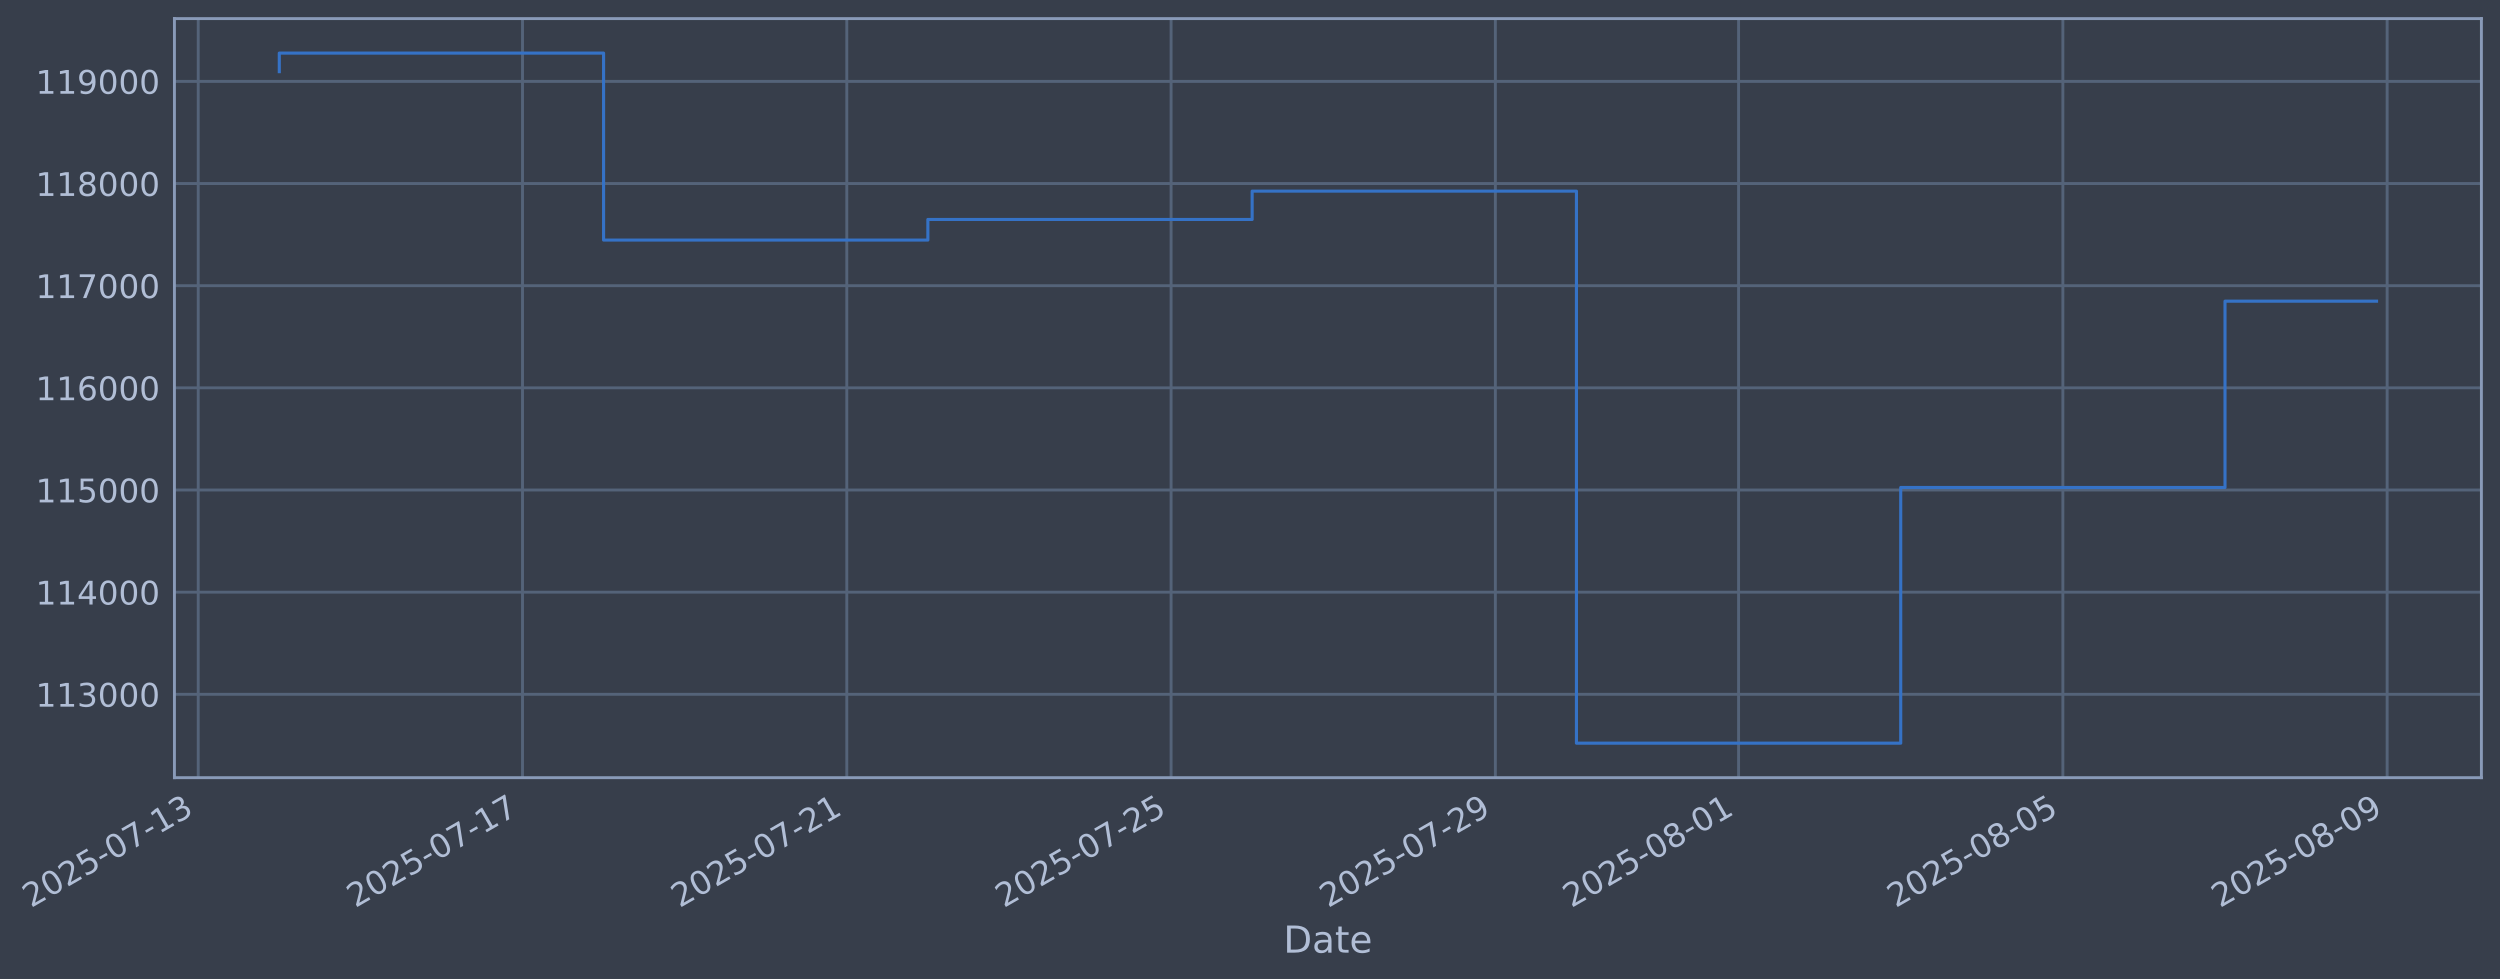
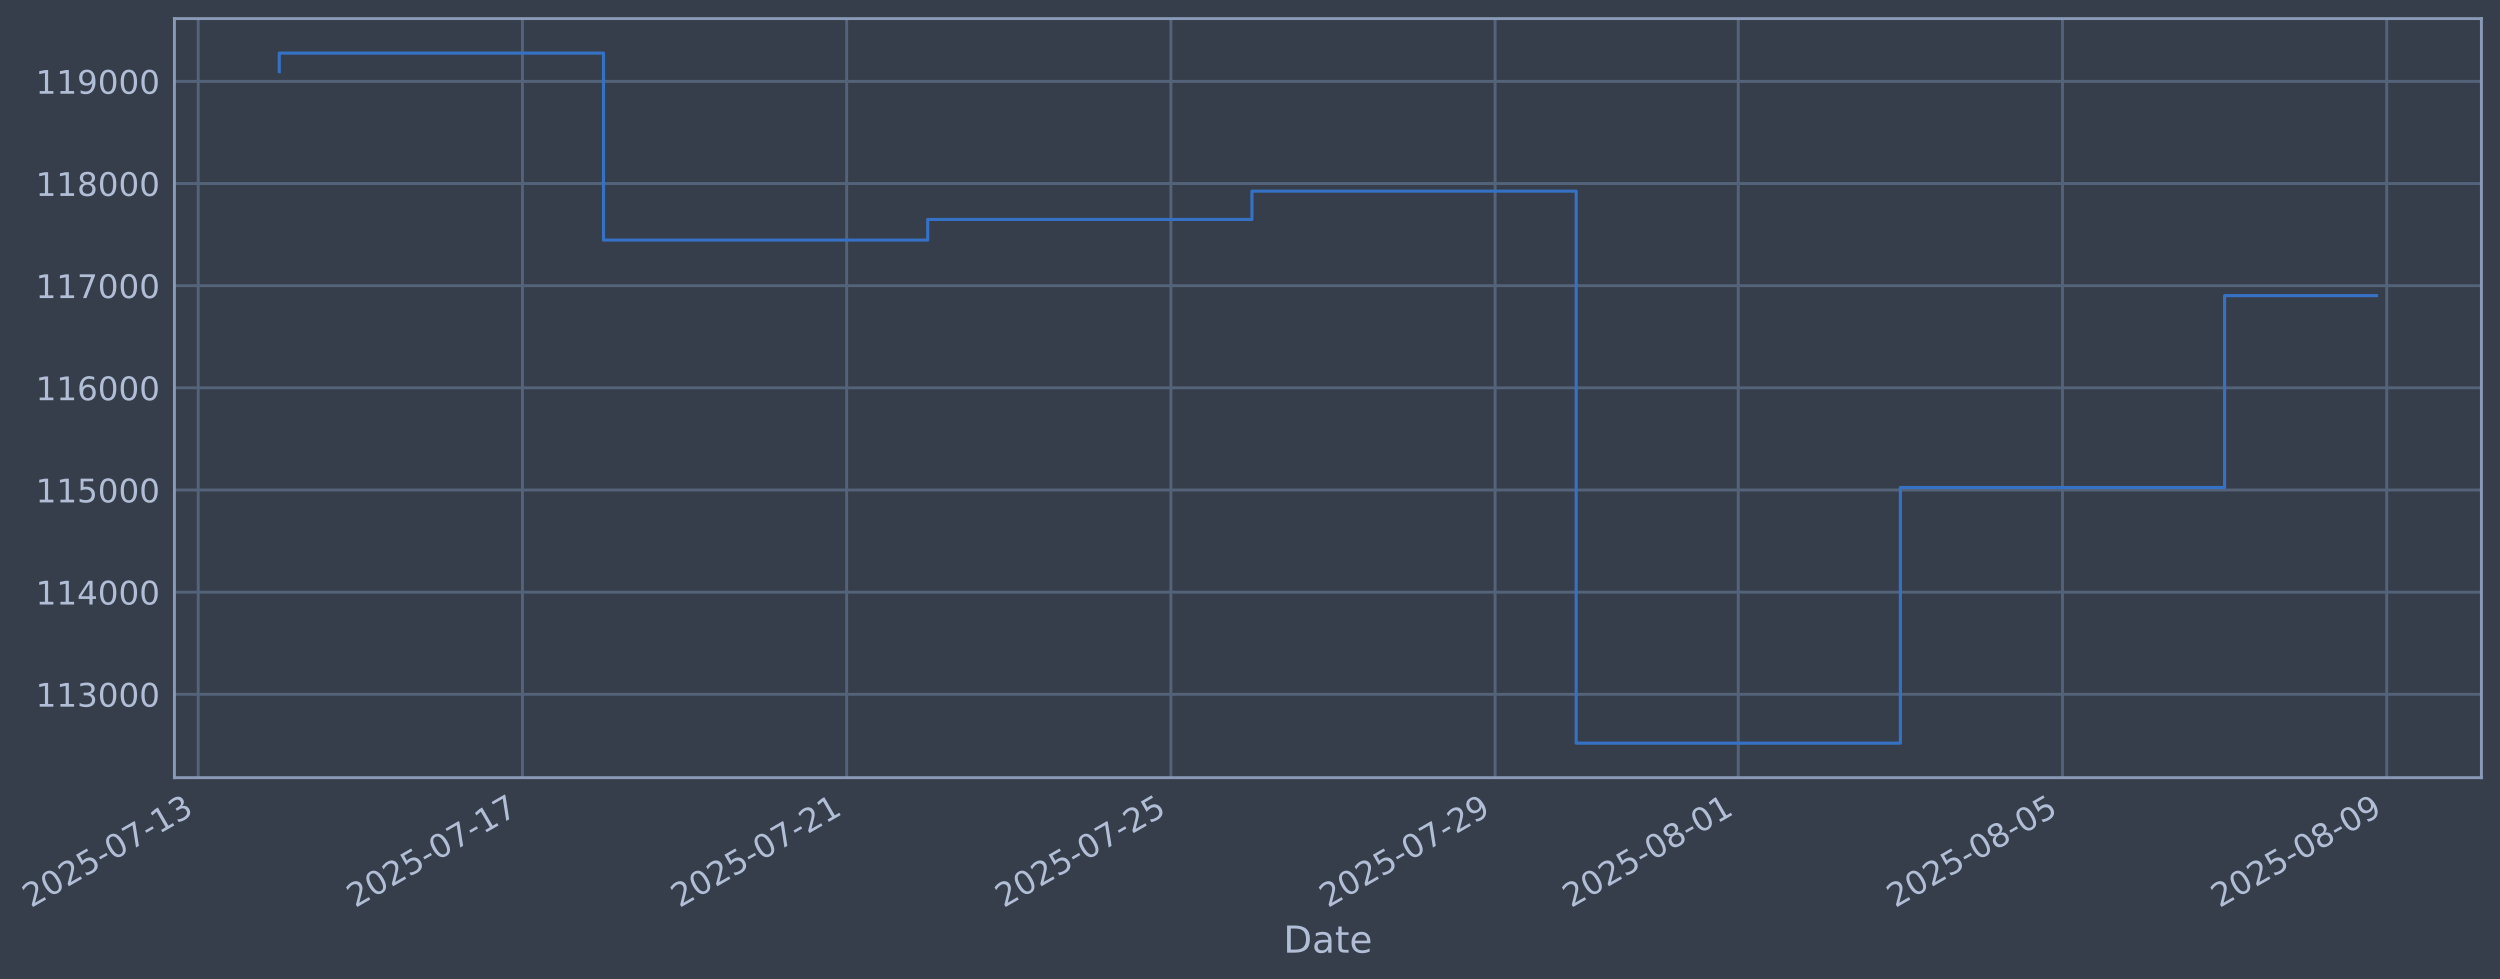
- <svg xmlns="http://www.w3.org/2000/svg" xmlns:xlink="http://www.w3.org/1999/xlink" width="967.505pt" height="378.87pt" viewBox="0 0 967.505 378.87" version="1.1">
+ <svg xmlns="http://www.w3.org/2000/svg" xmlns:xlink="http://www.w3.org/1999/xlink" width="967.499pt" height="378.87pt" viewBox="0 0 967.499 378.87" version="1.1">
  <defs>
    <style type="text/css">*{stroke-linejoin: round; stroke-linecap: butt}</style>
  </defs>
  <g id="figure_1">
    <g id="patch_1">
-       <path d="M 0 378.87  L 967.505 378.87  L 967.505 0  L 0 0  z " style="fill: #373e4b" />
+       <path d="M 0 378.87  L 967.499 378.87  L 967.499 0  L 0 0  z " style="fill: #373e4b" />
    </g>
    <g id="axes_1">
      <g id="patch_2">
-         <path d="M 67.505 300.96  L 960.305 300.96  L 960.305 7.2  L 67.505 7.2  z " style="fill: #373e4b" />
+         <path d="M 67.499 300.96  L 960.299 300.96  L 960.299 7.2  L 67.499 7.2  z " style="fill: #373e4b" />
      </g>
      <g id="matplotlib.axis_1">
        <g id="xtick_1">
          <g id="line2d_1">
-             <path d="M 76.713 300.96  L 76.713 7.2  " clip-path="url(#pc0d410c3f4)" style="fill: none; stroke: #546379; stroke-width: 1.12; stroke-linecap: square" />
+             <path d="M 76.713 300.96  L 76.713 7.2  " clip-path="url(#pe7ced3ec9a)" style="fill: none; stroke: #546379; stroke-width: 1.12; stroke-linecap: square" />
          </g>
          <g id="line2d_2" />
          <g id="text_1">
            <g style="fill: #b1bed6" transform="translate(11.98702 351.4642) rotate(-30) scale(0.126 -0.126)">
              <defs>
                <path id="DejaVuSans-32" d="M 1228 531  L 3431 531  L 3431 0  L 469 0  L 469 531  Q 828 903 1448 1529  Q 2069 2156 2228 2338  Q 2531 2678 2651 2914  Q 2772 3150 2772 3378  Q 2772 3750 2511 3984  Q 2250 4219 1831 4219  Q 1534 4219 1204 4116  Q 875 4013 500 3803  L 500 4441  Q 881 4594 1212 4672  Q 1544 4750 1819 4750  Q 2544 4750 2975 4387  Q 3406 4025 3406 3419  Q 3406 3131 3298 2873  Q 3191 2616 2906 2266  Q 2828 2175 2409 1742  Q 1991 1309 1228 531  z " transform="scale(0.015625)" />
                <path id="DejaVuSans-30" d="M 2034 4250  Q 1547 4250 1301 3770  Q 1056 3291 1056 2328  Q 1056 1369 1301 889  Q 1547 409 2034 409  Q 2525 409 2770 889  Q 3016 1369 3016 2328  Q 3016 3291 2770 3770  Q 2525 4250 2034 4250  z M 2034 4750  Q 2819 4750 3233 4129  Q 3647 3509 3647 2328  Q 3647 1150 3233 529  Q 2819 -91 2034 -91  Q 1250 -91 836 529  Q 422 1150 422 2328  Q 422 3509 836 4129  Q 1250 4750 2034 4750  z " transform="scale(0.015625)" />
                <path id="DejaVuSans-35" d="M 691 4666  L 3169 4666  L 3169 4134  L 1269 4134  L 1269 2991  Q 1406 3038 1543 3061  Q 1681 3084 1819 3084  Q 2600 3084 3056 2656  Q 3513 2228 3513 1497  Q 3513 744 3044 326  Q 2575 -91 1722 -91  Q 1428 -91 1123 -41  Q 819 9 494 109  L 494 744  Q 775 591 1075 516  Q 1375 441 1709 441  Q 2250 441 2565 725  Q 2881 1009 2881 1497  Q 2881 1984 2565 2268  Q 2250 2553 1709 2553  Q 1456 2553 1204 2497  Q 953 2441 691 2322  L 691 4666  z " transform="scale(0.015625)" />
                <path id="DejaVuSans-2d" d="M 313 2009  L 1997 2009  L 1997 1497  L 313 1497  L 313 2009  z " transform="scale(0.015625)" />
                <path id="DejaVuSans-37" d="M 525 4666  L 3525 4666  L 3525 4397  L 1831 0  L 1172 0  L 2766 4134  L 525 4134  L 525 4666  z " transform="scale(0.015625)" />
                <path id="DejaVuSans-31" d="M 794 531  L 1825 531  L 1825 4091  L 703 3866  L 703 4441  L 1819 4666  L 2450 4666  L 2450 531  L 3481 531  L 3481 0  L 794 0  L 794 531  z " transform="scale(0.015625)" />
                <path id="DejaVuSans-33" d="M 2597 2516  Q 3050 2419 3304 2112  Q 3559 1806 3559 1356  Q 3559 666 3084 287  Q 2609 -91 1734 -91  Q 1441 -91 1130 -33  Q 819 25 488 141  L 488 750  Q 750 597 1062 519  Q 1375 441 1716 441  Q 2309 441 2620 675  Q 2931 909 2931 1356  Q 2931 1769 2642 2001  Q 2353 2234 1838 2234  L 1294 2234  L 1294 2753  L 1863 2753  Q 2328 2753 2575 2939  Q 2822 3125 2822 3475  Q 2822 3834 2567 4026  Q 2313 4219 1838 4219  Q 1578 4219 1281 4162  Q 984 4106 628 3988  L 628 4550  Q 988 4650 1302 4700  Q 1616 4750 1894 4750  Q 2613 4750 3031 4423  Q 3450 4097 3450 3541  Q 3450 3153 3228 2886  Q 3006 2619 2597 2516  z " transform="scale(0.015625)" />
              </defs>
              <use xlink:href="#DejaVuSans-32" />
              <use xlink:href="#DejaVuSans-30" transform="translate(63.62305 0)" />
              <use xlink:href="#DejaVuSans-32" transform="translate(127.2461 0)" />
              <use xlink:href="#DejaVuSans-35" transform="translate(190.8691 0)" />
              <use xlink:href="#DejaVuSans-2d" transform="translate(254.4922 0)" />
              <use xlink:href="#DejaVuSans-30" transform="translate(290.5762 0)" />
              <use xlink:href="#DejaVuSans-37" transform="translate(354.1992 0)" />
              <use xlink:href="#DejaVuSans-2d" transform="translate(417.8223 0)" />
              <use xlink:href="#DejaVuSans-31" transform="translate(453.9062 0)" />
              <use xlink:href="#DejaVuSans-33" transform="translate(517.5293 0)" />
            </g>
          </g>
        </g>
        <g id="xtick_2">
          <g id="line2d_3">
-             <path d="M 202.212 300.96  L 202.212 7.2  " clip-path="url(#pc0d410c3f4)" style="fill: none; stroke: #546379; stroke-width: 1.12; stroke-linecap: square" />
+             <path d="M 202.185 300.96  L 202.185 7.2  " clip-path="url(#pe7ced3ec9a)" style="fill: none; stroke: #546379; stroke-width: 1.12; stroke-linecap: square" />
          </g>
          <g id="line2d_4" />
          <g id="text_2">
-             <g style="fill: #b1bed6" transform="translate(137.4861 351.4642) rotate(-30) scale(0.126 -0.126)">
+             <g style="fill: #b1bed6" transform="translate(137.4598 351.4642) rotate(-30) scale(0.126 -0.126)">
              <use xlink:href="#DejaVuSans-32" />
              <use xlink:href="#DejaVuSans-30" transform="translate(63.62305 0)" />
              <use xlink:href="#DejaVuSans-32" transform="translate(127.2461 0)" />
              <use xlink:href="#DejaVuSans-35" transform="translate(190.8691 0)" />
              <use xlink:href="#DejaVuSans-2d" transform="translate(254.4922 0)" />
              <use xlink:href="#DejaVuSans-30" transform="translate(290.5762 0)" />
              <use xlink:href="#DejaVuSans-37" transform="translate(354.1992 0)" />
              <use xlink:href="#DejaVuSans-2d" transform="translate(417.8223 0)" />
              <use xlink:href="#DejaVuSans-31" transform="translate(453.9062 0)" />
              <use xlink:href="#DejaVuSans-37" transform="translate(517.5293 0)" />
            </g>
          </g>
        </g>
        <g id="xtick_3">
          <g id="line2d_5">
-             <path d="M 327.711 300.96  L 327.711 7.2  " clip-path="url(#pc0d410c3f4)" style="fill: none; stroke: #546379; stroke-width: 1.12; stroke-linecap: square" />
+             <path d="M 327.658 300.96  L 327.658 7.2  " clip-path="url(#pe7ced3ec9a)" style="fill: none; stroke: #546379; stroke-width: 1.12; stroke-linecap: square" />
          </g>
          <g id="line2d_6" />
          <g id="text_3">
-             <g style="fill: #b1bed6" transform="translate(262.9852 351.4642) rotate(-30) scale(0.126 -0.126)">
+             <g style="fill: #b1bed6" transform="translate(262.9327 351.4642) rotate(-30) scale(0.126 -0.126)">
              <use xlink:href="#DejaVuSans-32" />
              <use xlink:href="#DejaVuSans-30" transform="translate(63.62305 0)" />
              <use xlink:href="#DejaVuSans-32" transform="translate(127.2461 0)" />
              <use xlink:href="#DejaVuSans-35" transform="translate(190.8691 0)" />
              <use xlink:href="#DejaVuSans-2d" transform="translate(254.4922 0)" />
              <use xlink:href="#DejaVuSans-30" transform="translate(290.5762 0)" />
              <use xlink:href="#DejaVuSans-37" transform="translate(354.1992 0)" />
              <use xlink:href="#DejaVuSans-2d" transform="translate(417.8223 0)" />
              <use xlink:href="#DejaVuSans-32" transform="translate(453.9062 0)" />
              <use xlink:href="#DejaVuSans-31" transform="translate(517.5293 0)" />
            </g>
          </g>
        </g>
        <g id="xtick_4">
          <g id="line2d_7">
-             <path d="M 453.21 300.96  L 453.21 7.2  " clip-path="url(#pc0d410c3f4)" style="fill: none; stroke: #546379; stroke-width: 1.12; stroke-linecap: square" />
+             <path d="M 453.131 300.96  L 453.131 7.2  " clip-path="url(#pe7ced3ec9a)" style="fill: none; stroke: #546379; stroke-width: 1.12; stroke-linecap: square" />
          </g>
          <g id="line2d_8" />
          <g id="text_4">
-             <g style="fill: #b1bed6" transform="translate(388.4843 351.4642) rotate(-30) scale(0.126 -0.126)">
+             <g style="fill: #b1bed6" transform="translate(388.4055 351.4642) rotate(-30) scale(0.126 -0.126)">
              <use xlink:href="#DejaVuSans-32" />
              <use xlink:href="#DejaVuSans-30" transform="translate(63.62305 0)" />
              <use xlink:href="#DejaVuSans-32" transform="translate(127.2461 0)" />
              <use xlink:href="#DejaVuSans-35" transform="translate(190.8691 0)" />
              <use xlink:href="#DejaVuSans-2d" transform="translate(254.4922 0)" />
              <use xlink:href="#DejaVuSans-30" transform="translate(290.5762 0)" />
              <use xlink:href="#DejaVuSans-37" transform="translate(354.1992 0)" />
              <use xlink:href="#DejaVuSans-2d" transform="translate(417.8223 0)" />
              <use xlink:href="#DejaVuSans-32" transform="translate(453.9062 0)" />
              <use xlink:href="#DejaVuSans-35" transform="translate(517.5293 0)" />
            </g>
          </g>
        </g>
        <g id="xtick_5">
          <g id="line2d_9">
-             <path d="M 578.709 300.96  L 578.709 7.2  " clip-path="url(#pc0d410c3f4)" style="fill: none; stroke: #546379; stroke-width: 1.12; stroke-linecap: square" />
+             <path d="M 578.604 300.96  L 578.604 7.2  " clip-path="url(#pe7ced3ec9a)" style="fill: none; stroke: #546379; stroke-width: 1.12; stroke-linecap: square" />
          </g>
          <g id="line2d_10" />
          <g id="text_5">
-             <g style="fill: #b1bed6" transform="translate(513.9834 351.4642) rotate(-30) scale(0.126 -0.126)">
+             <g style="fill: #b1bed6" transform="translate(513.8783 351.4642) rotate(-30) scale(0.126 -0.126)">
              <defs>
                <path id="DejaVuSans-39" d="M 703 97  L 703 672  Q 941 559 1184 500  Q 1428 441 1663 441  Q 2288 441 2617 861  Q 2947 1281 2994 2138  Q 2813 1869 2534 1725  Q 2256 1581 1919 1581  Q 1219 1581 811 2004  Q 403 2428 403 3163  Q 403 3881 828 4315  Q 1253 4750 1959 4750  Q 2769 4750 3195 4129  Q 3622 3509 3622 2328  Q 3622 1225 3098 567  Q 2575 -91 1691 -91  Q 1453 -91 1209 -44  Q 966 3 703 97  z M 1959 2075  Q 2384 2075 2632 2365  Q 2881 2656 2881 3163  Q 2881 3666 2632 3958  Q 2384 4250 1959 4250  Q 1534 4250 1286 3958  Q 1038 3666 1038 3163  Q 1038 2656 1286 2365  Q 1534 2075 1959 2075  z " transform="scale(0.015625)" />
              </defs>
              <use xlink:href="#DejaVuSans-32" />
              <use xlink:href="#DejaVuSans-30" transform="translate(63.62305 0)" />
              <use xlink:href="#DejaVuSans-32" transform="translate(127.2461 0)" />
              <use xlink:href="#DejaVuSans-35" transform="translate(190.8691 0)" />
              <use xlink:href="#DejaVuSans-2d" transform="translate(254.4922 0)" />
              <use xlink:href="#DejaVuSans-30" transform="translate(290.5762 0)" />
              <use xlink:href="#DejaVuSans-37" transform="translate(354.1992 0)" />
              <use xlink:href="#DejaVuSans-2d" transform="translate(417.8223 0)" />
              <use xlink:href="#DejaVuSans-32" transform="translate(453.9062 0)" />
              <use xlink:href="#DejaVuSans-39" transform="translate(517.5293 0)" />
            </g>
          </g>
        </g>
        <g id="xtick_6">
          <g id="line2d_11">
-             <path d="M 672.833 300.96  L 672.833 7.2  " clip-path="url(#pc0d410c3f4)" style="fill: none; stroke: #546379; stroke-width: 1.12; stroke-linecap: square" />
+             <path d="M 672.708 300.96  L 672.708 7.2  " clip-path="url(#pe7ced3ec9a)" style="fill: none; stroke: #546379; stroke-width: 1.12; stroke-linecap: square" />
          </g>
          <g id="line2d_12" />
          <g id="text_6">
-             <g style="fill: #b1bed6" transform="translate(608.1077 351.4642) rotate(-30) scale(0.126 -0.126)">
+             <g style="fill: #b1bed6" transform="translate(607.983 351.4642) rotate(-30) scale(0.126 -0.126)">
              <defs>
                <path id="DejaVuSans-38" d="M 2034 2216  Q 1584 2216 1326 1975  Q 1069 1734 1069 1313  Q 1069 891 1326 650  Q 1584 409 2034 409  Q 2484 409 2743 651  Q 3003 894 3003 1313  Q 3003 1734 2745 1975  Q 2488 2216 2034 2216  z M 1403 2484  Q 997 2584 770 2862  Q 544 3141 544 3541  Q 544 4100 942 4425  Q 1341 4750 2034 4750  Q 2731 4750 3128 4425  Q 3525 4100 3525 3541  Q 3525 3141 3298 2862  Q 3072 2584 2669 2484  Q 3125 2378 3379 2068  Q 3634 1759 3634 1313  Q 3634 634 3220 271  Q 2806 -91 2034 -91  Q 1263 -91 848 271  Q 434 634 434 1313  Q 434 1759 690 2068  Q 947 2378 1403 2484  z M 1172 3481  Q 1172 3119 1398 2916  Q 1625 2713 2034 2713  Q 2441 2713 2670 2916  Q 2900 3119 2900 3481  Q 2900 3844 2670 4047  Q 2441 4250 2034 4250  Q 1625 4250 1398 4047  Q 1172 3844 1172 3481  z " transform="scale(0.015625)" />
              </defs>
              <use xlink:href="#DejaVuSans-32" />
              <use xlink:href="#DejaVuSans-30" transform="translate(63.62305 0)" />
              <use xlink:href="#DejaVuSans-32" transform="translate(127.2461 0)" />
              <use xlink:href="#DejaVuSans-35" transform="translate(190.8691 0)" />
              <use xlink:href="#DejaVuSans-2d" transform="translate(254.4922 0)" />
              <use xlink:href="#DejaVuSans-30" transform="translate(290.5762 0)" />
              <use xlink:href="#DejaVuSans-38" transform="translate(354.1992 0)" />
              <use xlink:href="#DejaVuSans-2d" transform="translate(417.8223 0)" />
              <use xlink:href="#DejaVuSans-30" transform="translate(453.9062 0)" />
              <use xlink:href="#DejaVuSans-31" transform="translate(517.5293 0)" />
            </g>
          </g>
        </g>
        <g id="xtick_7">
          <g id="line2d_13">
-             <path d="M 798.332 300.96  L 798.332 7.2  " clip-path="url(#pc0d410c3f4)" style="fill: none; stroke: #546379; stroke-width: 1.12; stroke-linecap: square" />
+             <path d="M 798.181 300.96  L 798.181 7.2  " clip-path="url(#pe7ced3ec9a)" style="fill: none; stroke: #546379; stroke-width: 1.12; stroke-linecap: square" />
          </g>
          <g id="line2d_14" />
          <g id="text_7">
-             <g style="fill: #b1bed6" transform="translate(733.6069 351.4642) rotate(-30) scale(0.126 -0.126)">
+             <g style="fill: #b1bed6" transform="translate(733.4558 351.4642) rotate(-30) scale(0.126 -0.126)">
              <use xlink:href="#DejaVuSans-32" />
              <use xlink:href="#DejaVuSans-30" transform="translate(63.62305 0)" />
              <use xlink:href="#DejaVuSans-32" transform="translate(127.2461 0)" />
              <use xlink:href="#DejaVuSans-35" transform="translate(190.8691 0)" />
              <use xlink:href="#DejaVuSans-2d" transform="translate(254.4922 0)" />
              <use xlink:href="#DejaVuSans-30" transform="translate(290.5762 0)" />
              <use xlink:href="#DejaVuSans-38" transform="translate(354.1992 0)" />
              <use xlink:href="#DejaVuSans-2d" transform="translate(417.8223 0)" />
              <use xlink:href="#DejaVuSans-30" transform="translate(453.9062 0)" />
              <use xlink:href="#DejaVuSans-35" transform="translate(517.5293 0)" />
            </g>
          </g>
        </g>
        <g id="xtick_8">
          <g id="line2d_15">
-             <path d="M 923.831 300.96  L 923.831 7.2  " clip-path="url(#pc0d410c3f4)" style="fill: none; stroke: #546379; stroke-width: 1.12; stroke-linecap: square" />
+             <path d="M 923.654 300.96  L 923.654 7.2  " clip-path="url(#pe7ced3ec9a)" style="fill: none; stroke: #546379; stroke-width: 1.12; stroke-linecap: square" />
          </g>
          <g id="line2d_16" />
          <g id="text_8">
-             <g style="fill: #b1bed6" transform="translate(859.106 351.4642) rotate(-30) scale(0.126 -0.126)">
+             <g style="fill: #b1bed6" transform="translate(858.9286 351.4642) rotate(-30) scale(0.126 -0.126)">
              <use xlink:href="#DejaVuSans-32" />
              <use xlink:href="#DejaVuSans-30" transform="translate(63.62305 0)" />
              <use xlink:href="#DejaVuSans-32" transform="translate(127.2461 0)" />
              <use xlink:href="#DejaVuSans-35" transform="translate(190.8691 0)" />
              <use xlink:href="#DejaVuSans-2d" transform="translate(254.4922 0)" />
              <use xlink:href="#DejaVuSans-30" transform="translate(290.5762 0)" />
              <use xlink:href="#DejaVuSans-38" transform="translate(354.1992 0)" />
              <use xlink:href="#DejaVuSans-2d" transform="translate(417.8223 0)" />
              <use xlink:href="#DejaVuSans-30" transform="translate(453.9062 0)" />
              <use xlink:href="#DejaVuSans-39" transform="translate(517.5293 0)" />
            </g>
          </g>
        </g>
        <g id="text_9">
-           <g style="fill: #b1bed6" transform="translate(496.6964 368.6753) scale(0.144 -0.144)">
+           <g style="fill: #b1bed6" transform="translate(496.6898 368.6753) scale(0.144 -0.144)">
            <defs>
              <path id="DejaVuSans-44" d="M 1259 4147  L 1259 519  L 2022 519  Q 2988 519 3436 956  Q 3884 1394 3884 2338  Q 3884 3275 3436 3711  Q 2988 4147 2022 4147  L 1259 4147  z M 628 4666  L 1925 4666  Q 3281 4666 3915 4102  Q 4550 3538 4550 2338  Q 4550 1131 3912 565  Q 3275 0 1925 0  L 628 0  L 628 4666  z " transform="scale(0.015625)" />
              <path id="DejaVuSans-61" d="M 2194 1759  Q 1497 1759 1228 1600  Q 959 1441 959 1056  Q 959 750 1161 570  Q 1363 391 1709 391  Q 2188 391 2477 730  Q 2766 1069 2766 1631  L 2766 1759  L 2194 1759  z M 3341 1997  L 3341 0  L 2766 0  L 2766 531  Q 2569 213 2275 61  Q 1981 -91 1556 -91  Q 1019 -91 701 211  Q 384 513 384 1019  Q 384 1609 779 1909  Q 1175 2209 1959 2209  L 2766 2209  L 2766 2266  Q 2766 2663 2505 2880  Q 2244 3097 1772 3097  Q 1472 3097 1187 3025  Q 903 2953 641 2809  L 641 3341  Q 956 3463 1253 3523  Q 1550 3584 1831 3584  Q 2591 3584 2966 3190  Q 3341 2797 3341 1997  z " transform="scale(0.015625)" />
              <path id="DejaVuSans-74" d="M 1172 4494  L 1172 3500  L 2356 3500  L 2356 3053  L 1172 3053  L 1172 1153  Q 1172 725 1289 603  Q 1406 481 1766 481  L 2356 481  L 2356 0  L 1766 0  Q 1100 0 847 248  Q 594 497 594 1153  L 594 3053  L 172 3053  L 172 3500  L 594 3500  L 594 4494  L 1172 4494  z " transform="scale(0.015625)" />
              <path id="DejaVuSans-65" d="M 3597 1894  L 3597 1613  L 953 1613  Q 991 1019 1311 708  Q 1631 397 2203 397  Q 2534 397 2845 478  Q 3156 559 3463 722  L 3463 178  Q 3153 47 2828 -22  Q 2503 -91 2169 -91  Q 1331 -91 842 396  Q 353 884 353 1716  Q 353 2575 817 3079  Q 1281 3584 2069 3584  Q 2775 3584 3186 3129  Q 3597 2675 3597 1894  z M 3022 2063  Q 3016 2534 2758 2815  Q 2500 3097 2075 3097  Q 1594 3097 1305 2825  Q 1016 2553 972 2059  L 3022 2063  z " transform="scale(0.015625)" />
            </defs>
            <use xlink:href="#DejaVuSans-44" />
            <use xlink:href="#DejaVuSans-61" transform="translate(77.00195 0)" />
            <use xlink:href="#DejaVuSans-74" transform="translate(138.2812 0)" />
            <use xlink:href="#DejaVuSans-65" transform="translate(177.4902 0)" />
          </g>
        </g>
      </g>
      <g id="matplotlib.axis_2">
        <g id="ytick_1">
          <g id="line2d_17">
-             <path d="M 67.505 268.698  L 960.305 268.698  " clip-path="url(#pc0d410c3f4)" style="fill: none; stroke: #546379; stroke-width: 1.12; stroke-linecap: square" />
+             <path d="M 67.499 268.698  L 960.299 268.698  " clip-path="url(#pe7ced3ec9a)" style="fill: none; stroke: #546379; stroke-width: 1.12; stroke-linecap: square" />
          </g>
          <g id="line2d_18" />
          <g id="text_10">
-             <g style="fill: #b1bed6" transform="translate(13.80498 273.4854) scale(0.126 -0.126)">
+             <g style="fill: #b1bed6" transform="translate(13.79841 273.4854) scale(0.126 -0.126)">
              <use xlink:href="#DejaVuSans-31" />
              <use xlink:href="#DejaVuSans-31" transform="translate(63.62305 0)" />
              <use xlink:href="#DejaVuSans-33" transform="translate(127.2461 0)" />
              <use xlink:href="#DejaVuSans-30" transform="translate(190.8691 0)" />
              <use xlink:href="#DejaVuSans-30" transform="translate(254.4922 0)" />
              <use xlink:href="#DejaVuSans-30" transform="translate(318.1152 0)" />
            </g>
          </g>
        </g>
        <g id="ytick_2">
          <g id="line2d_19">
-             <path d="M 67.505 229.165  L 960.305 229.165  " clip-path="url(#pc0d410c3f4)" style="fill: none; stroke: #546379; stroke-width: 1.12; stroke-linecap: square" />
+             <path d="M 67.499 229.165  L 960.299 229.165  " clip-path="url(#pe7ced3ec9a)" style="fill: none; stroke: #546379; stroke-width: 1.12; stroke-linecap: square" />
          </g>
          <g id="line2d_20" />
          <g id="text_11">
-             <g style="fill: #b1bed6" transform="translate(13.80498 233.952) scale(0.126 -0.126)">
+             <g style="fill: #b1bed6" transform="translate(13.79841 233.952) scale(0.126 -0.126)">
              <defs>
                <path id="DejaVuSans-34" d="M 2419 4116  L 825 1625  L 2419 1625  L 2419 4116  z M 2253 4666  L 3047 4666  L 3047 1625  L 3713 1625  L 3713 1100  L 3047 1100  L 3047 0  L 2419 0  L 2419 1100  L 313 1100  L 313 1709  L 2253 4666  z " transform="scale(0.015625)" />
              </defs>
              <use xlink:href="#DejaVuSans-31" />
              <use xlink:href="#DejaVuSans-31" transform="translate(63.62305 0)" />
              <use xlink:href="#DejaVuSans-34" transform="translate(127.2461 0)" />
              <use xlink:href="#DejaVuSans-30" transform="translate(190.8691 0)" />
              <use xlink:href="#DejaVuSans-30" transform="translate(254.4922 0)" />
              <use xlink:href="#DejaVuSans-30" transform="translate(318.1152 0)" />
            </g>
          </g>
        </g>
        <g id="ytick_3">
          <g id="line2d_21">
-             <path d="M 67.505 189.631  L 960.305 189.631  " clip-path="url(#pc0d410c3f4)" style="fill: none; stroke: #546379; stroke-width: 1.12; stroke-linecap: square" />
+             <path d="M 67.499 189.631  L 960.299 189.631  " clip-path="url(#pe7ced3ec9a)" style="fill: none; stroke: #546379; stroke-width: 1.12; stroke-linecap: square" />
          </g>
          <g id="line2d_22" />
          <g id="text_12">
-             <g style="fill: #b1bed6" transform="translate(13.80498 194.4185) scale(0.126 -0.126)">
+             <g style="fill: #b1bed6" transform="translate(13.79841 194.4185) scale(0.126 -0.126)">
              <use xlink:href="#DejaVuSans-31" />
              <use xlink:href="#DejaVuSans-31" transform="translate(63.62305 0)" />
              <use xlink:href="#DejaVuSans-35" transform="translate(127.2461 0)" />
              <use xlink:href="#DejaVuSans-30" transform="translate(190.8691 0)" />
              <use xlink:href="#DejaVuSans-30" transform="translate(254.4922 0)" />
              <use xlink:href="#DejaVuSans-30" transform="translate(318.1152 0)" />
            </g>
          </g>
        </g>
        <g id="ytick_4">
          <g id="line2d_23">
-             <path d="M 67.505 150.098  L 960.305 150.098  " clip-path="url(#pc0d410c3f4)" style="fill: none; stroke: #546379; stroke-width: 1.12; stroke-linecap: square" />
+             <path d="M 67.499 150.098  L 960.299 150.098  " clip-path="url(#pe7ced3ec9a)" style="fill: none; stroke: #546379; stroke-width: 1.12; stroke-linecap: square" />
          </g>
          <g id="line2d_24" />
          <g id="text_13">
-             <g style="fill: #b1bed6" transform="translate(13.80498 154.885) scale(0.126 -0.126)">
+             <g style="fill: #b1bed6" transform="translate(13.79841 154.885) scale(0.126 -0.126)">
              <defs>
                <path id="DejaVuSans-36" d="M 2113 2584  Q 1688 2584 1439 2293  Q 1191 2003 1191 1497  Q 1191 994 1439 701  Q 1688 409 2113 409  Q 2538 409 2786 701  Q 3034 994 3034 1497  Q 3034 2003 2786 2293  Q 2538 2584 2113 2584  z M 3366 4563  L 3366 3988  Q 3128 4100 2886 4159  Q 2644 4219 2406 4219  Q 1781 4219 1451 3797  Q 1122 3375 1075 2522  Q 1259 2794 1537 2939  Q 1816 3084 2150 3084  Q 2853 3084 3261 2657  Q 3669 2231 3669 1497  Q 3669 778 3244 343  Q 2819 -91 2113 -91  Q 1303 -91 875 529  Q 447 1150 447 2328  Q 447 3434 972 4092  Q 1497 4750 2381 4750  Q 2619 4750 2861 4703  Q 3103 4656 3366 4563  z " transform="scale(0.015625)" />
              </defs>
              <use xlink:href="#DejaVuSans-31" />
              <use xlink:href="#DejaVuSans-31" transform="translate(63.62305 0)" />
              <use xlink:href="#DejaVuSans-36" transform="translate(127.2461 0)" />
              <use xlink:href="#DejaVuSans-30" transform="translate(190.8691 0)" />
              <use xlink:href="#DejaVuSans-30" transform="translate(254.4922 0)" />
              <use xlink:href="#DejaVuSans-30" transform="translate(318.1152 0)" />
            </g>
          </g>
        </g>
        <g id="ytick_5">
          <g id="line2d_25">
-             <path d="M 67.505 110.565  L 960.305 110.565  " clip-path="url(#pc0d410c3f4)" style="fill: none; stroke: #546379; stroke-width: 1.12; stroke-linecap: square" />
+             <path d="M 67.499 110.565  L 960.299 110.565  " clip-path="url(#pe7ced3ec9a)" style="fill: none; stroke: #546379; stroke-width: 1.12; stroke-linecap: square" />
          </g>
          <g id="line2d_26" />
          <g id="text_14">
-             <g style="fill: #b1bed6" transform="translate(13.80498 115.3515) scale(0.126 -0.126)">
+             <g style="fill: #b1bed6" transform="translate(13.79841 115.3515) scale(0.126 -0.126)">
              <use xlink:href="#DejaVuSans-31" />
              <use xlink:href="#DejaVuSans-31" transform="translate(63.62305 0)" />
              <use xlink:href="#DejaVuSans-37" transform="translate(127.2461 0)" />
              <use xlink:href="#DejaVuSans-30" transform="translate(190.8691 0)" />
              <use xlink:href="#DejaVuSans-30" transform="translate(254.4922 0)" />
              <use xlink:href="#DejaVuSans-30" transform="translate(318.1152 0)" />
            </g>
          </g>
        </g>
        <g id="ytick_6">
          <g id="line2d_27">
-             <path d="M 67.505 71.031  L 960.305 71.031  " clip-path="url(#pc0d410c3f4)" style="fill: none; stroke: #546379; stroke-width: 1.12; stroke-linecap: square" />
+             <path d="M 67.499 71.031  L 960.299 71.031  " clip-path="url(#pe7ced3ec9a)" style="fill: none; stroke: #546379; stroke-width: 1.12; stroke-linecap: square" />
          </g>
          <g id="line2d_28" />
          <g id="text_15">
-             <g style="fill: #b1bed6" transform="translate(13.80498 75.81806) scale(0.126 -0.126)">
+             <g style="fill: #b1bed6" transform="translate(13.79841 75.81806) scale(0.126 -0.126)">
              <use xlink:href="#DejaVuSans-31" />
              <use xlink:href="#DejaVuSans-31" transform="translate(63.62305 0)" />
              <use xlink:href="#DejaVuSans-38" transform="translate(127.2461 0)" />
              <use xlink:href="#DejaVuSans-30" transform="translate(190.8691 0)" />
              <use xlink:href="#DejaVuSans-30" transform="translate(254.4922 0)" />
              <use xlink:href="#DejaVuSans-30" transform="translate(318.1152 0)" />
            </g>
          </g>
        </g>
        <g id="ytick_7">
          <g id="line2d_29">
-             <path d="M 67.505 31.498  L 960.305 31.498  " clip-path="url(#pc0d410c3f4)" style="fill: none; stroke: #546379; stroke-width: 1.12; stroke-linecap: square" />
+             <path d="M 67.499 31.498  L 960.299 31.498  " clip-path="url(#pe7ced3ec9a)" style="fill: none; stroke: #546379; stroke-width: 1.12; stroke-linecap: square" />
          </g>
          <g id="line2d_30" />
          <g id="text_16">
-             <g style="fill: #b1bed6" transform="translate(13.80498 36.28458) scale(0.126 -0.126)">
+             <g style="fill: #b1bed6" transform="translate(13.79841 36.28458) scale(0.126 -0.126)">
              <use xlink:href="#DejaVuSans-31" />
              <use xlink:href="#DejaVuSans-31" transform="translate(63.62305 0)" />
              <use xlink:href="#DejaVuSans-39" transform="translate(127.2461 0)" />
              <use xlink:href="#DejaVuSans-30" transform="translate(190.8691 0)" />
              <use xlink:href="#DejaVuSans-30" transform="translate(254.4922 0)" />
              <use xlink:href="#DejaVuSans-30" transform="translate(318.1152 0)" />
            </g>
          </g>
        </g>
      </g>
      <g id="line2d_31">
-         <path d="M 108.087 27.726  L 108.087 20.553  L 233.586 20.553  L 233.586 92.901  L 359.086 92.901  L 359.086 84.934  L 484.585 84.934  L 484.585 73.974  L 610.084 73.974  L 610.084 287.607  L 735.583 287.607  L 735.583 188.664  L 861.082 188.664  L 861.082 116.559  L 919.724 116.559  " clip-path="url(#pc0d410c3f4)" style="fill: none; stroke: #3572c6; stroke-width: 1.2; stroke-linecap: square" />
+         <path d="M 108.081 27.726  L 108.081 20.553  L 233.554 20.553  L 233.554 92.901  L 359.026 92.901  L 359.026 84.934  L 484.499 84.934  L 484.499 73.974  L 609.972 73.974  L 609.972 287.607  L 735.445 287.607  L 735.445 188.664  L 860.918 188.664  L 860.918 114.414  L 919.717 114.414  " clip-path="url(#pe7ced3ec9a)" style="fill: none; stroke: #3572c6; stroke-width: 1.2; stroke-linecap: square" />
      </g>
      <g id="patch_3">
-         <path d="M 67.505 300.96  L 67.505 7.2  " style="fill: none; stroke: #899ab8; stroke-width: 1.12; stroke-linejoin: miter; stroke-linecap: square" />
+         <path d="M 67.499 300.96  L 67.499 7.2  " style="fill: none; stroke: #899ab8; stroke-width: 1.12; stroke-linejoin: miter; stroke-linecap: square" />
      </g>
      <g id="patch_4">
-         <path d="M 960.305 300.96  L 960.305 7.2  " style="fill: none; stroke: #899ab8; stroke-width: 1.12; stroke-linejoin: miter; stroke-linecap: square" />
+         <path d="M 960.299 300.96  L 960.299 7.2  " style="fill: none; stroke: #899ab8; stroke-width: 1.12; stroke-linejoin: miter; stroke-linecap: square" />
      </g>
      <g id="patch_5">
-         <path d="M 67.505 300.96  L 960.305 300.96  " style="fill: none; stroke: #899ab8; stroke-width: 1.12; stroke-linejoin: miter; stroke-linecap: square" />
+         <path d="M 67.499 300.96  L 960.299 300.96  " style="fill: none; stroke: #899ab8; stroke-width: 1.12; stroke-linejoin: miter; stroke-linecap: square" />
      </g>
      <g id="patch_6">
-         <path d="M 67.505 7.2  L 960.305 7.2  " style="fill: none; stroke: #899ab8; stroke-width: 1.12; stroke-linejoin: miter; stroke-linecap: square" />
+         <path d="M 67.499 7.2  L 960.299 7.2  " style="fill: none; stroke: #899ab8; stroke-width: 1.12; stroke-linejoin: miter; stroke-linecap: square" />
      </g>
    </g>
  </g>
  <defs>
-     <clipPath id="pc0d410c3f4">
-       <rect x="67.505" y="7.2" width="892.8" height="293.76" />
+     <clipPath id="pe7ced3ec9a">
+       <rect x="67.499" y="7.2" width="892.8" height="293.76" />
    </clipPath>
  </defs>
</svg>
